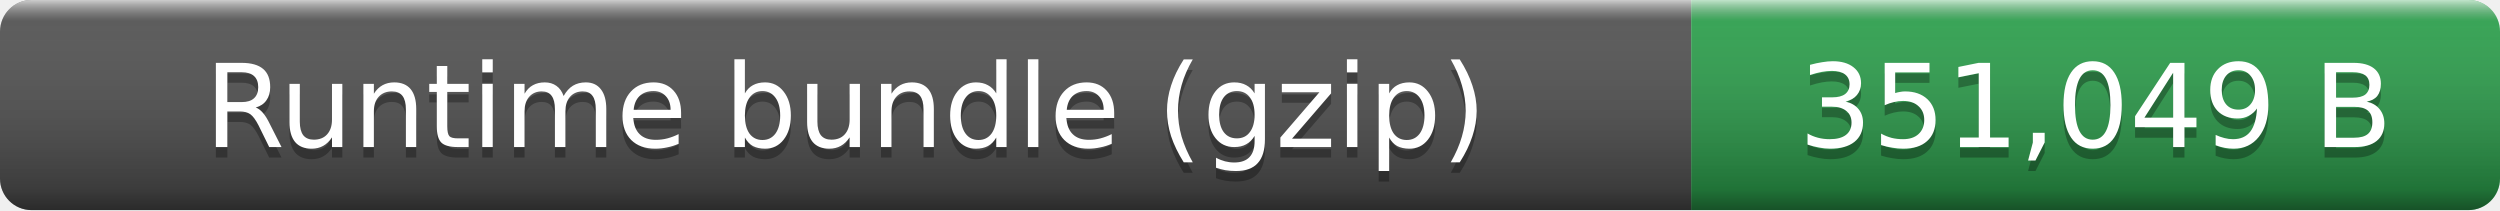
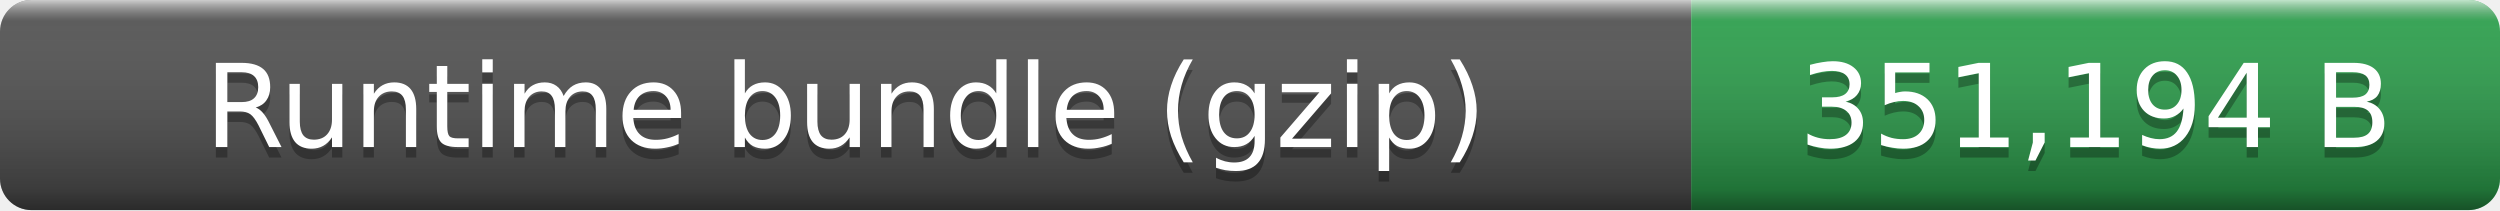
- <svg xmlns="http://www.w3.org/2000/svg" width="238" height="20" role="img" aria-label="Runtime bundle (gzip): 351,049 B">
+ <svg xmlns="http://www.w3.org/2000/svg" width="238" height="20" role="img" aria-label="Runtime bundle (gzip): 351,194 B">
  <linearGradient id="smooth" x2="0" y2="100%">
    <stop offset="0" stop-color="#fff" stop-opacity=".7" />
    <stop offset=".1" stop-color="#aaa" stop-opacity=".1" />
    <stop offset=".9" stop-opacity=".3" />
    <stop offset="1" stop-opacity=".5" />
  </linearGradient>
  <clipPath id="round">
    <rect width="238" height="20" rx="3" fill="#fff" />
  </clipPath>
  <g clip-path="url(#round)">
    <rect width="161" height="20" fill="#555" />
    <rect x="161" width="77" height="20" fill="#2ea44f" />
    <rect width="238" height="20" fill="url(#smooth)" />
  </g>
  <g fill="#fff" text-anchor="middle" font-family="Verdana,Geneva,DejaVu Sans,sans-serif" font-size="11">
    <text x="80.5" y="15" fill="#010101" fill-opacity=".3">Runtime bundle (gzip)</text>
    <text x="80.5" y="14">Runtime bundle (gzip)</text>
-     <text x="199.5" y="15" fill="#010101" fill-opacity=".3">351,049 B</text>
-     <text x="199.5" y="14">351,049 B</text>
+     <text x="199.5" y="15" fill="#010101" fill-opacity=".3">351,194 B</text>
+     <text x="199.5" y="14">351,194 B</text>
  </g>
</svg>
